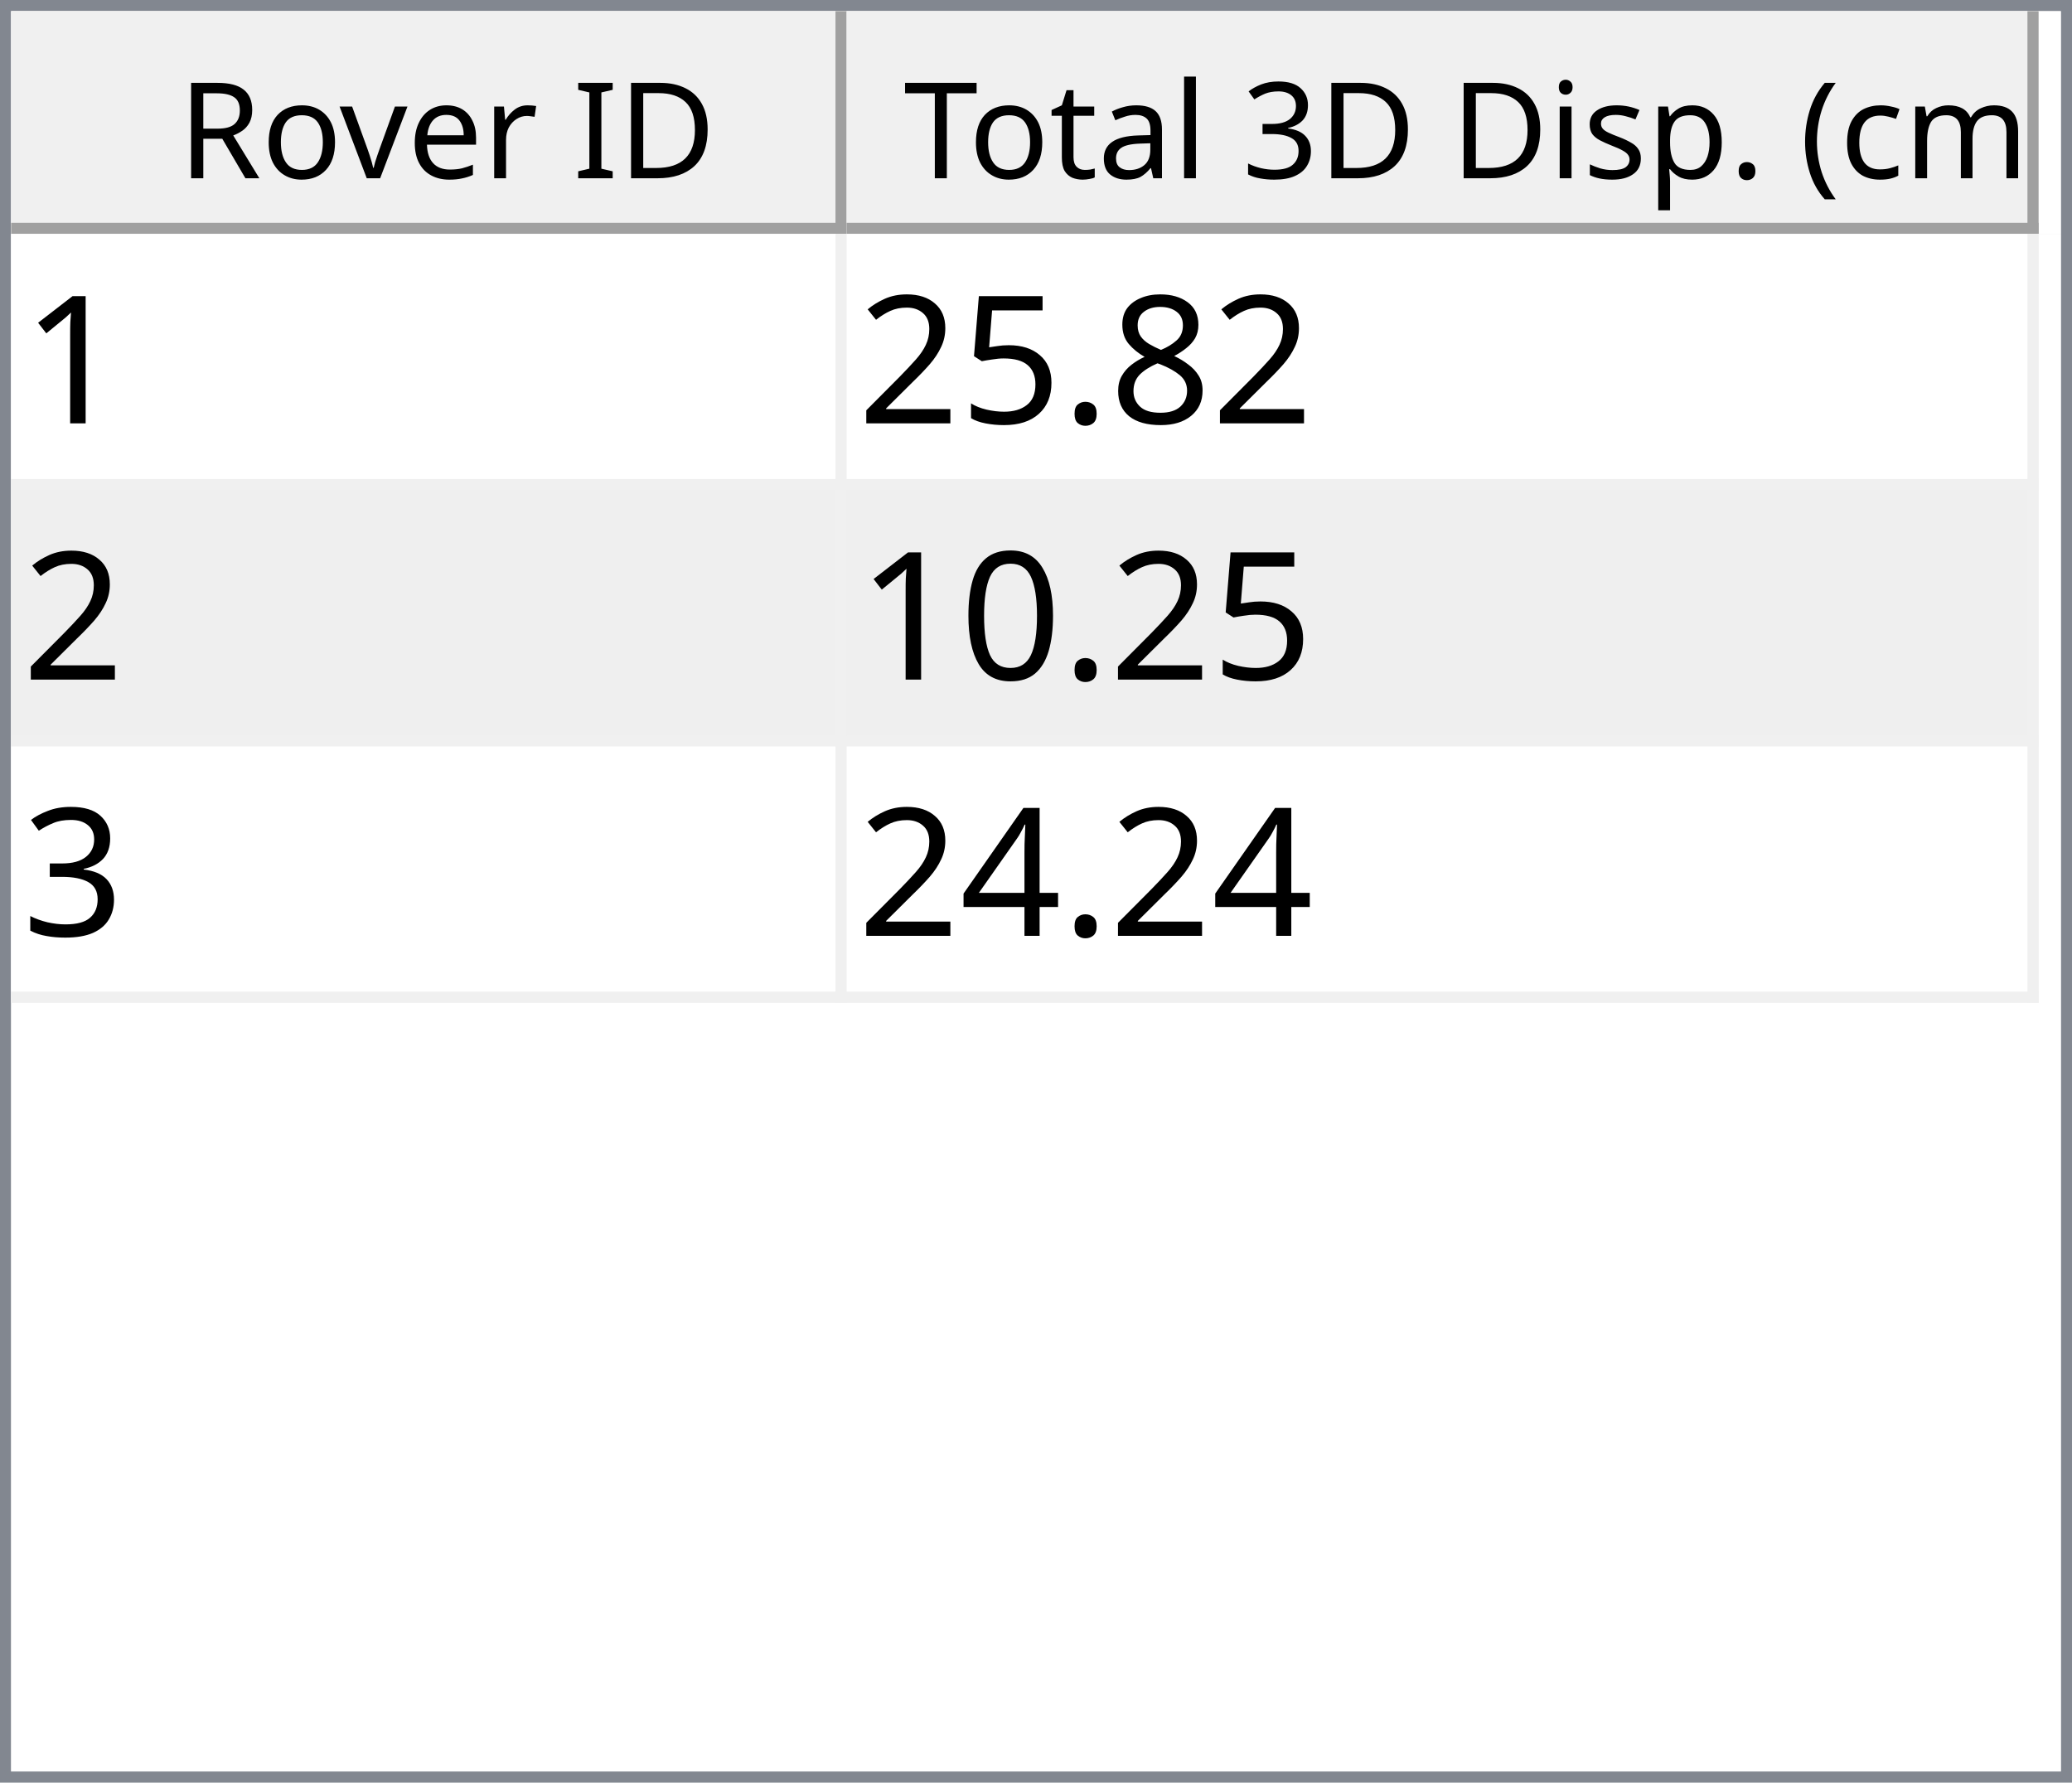
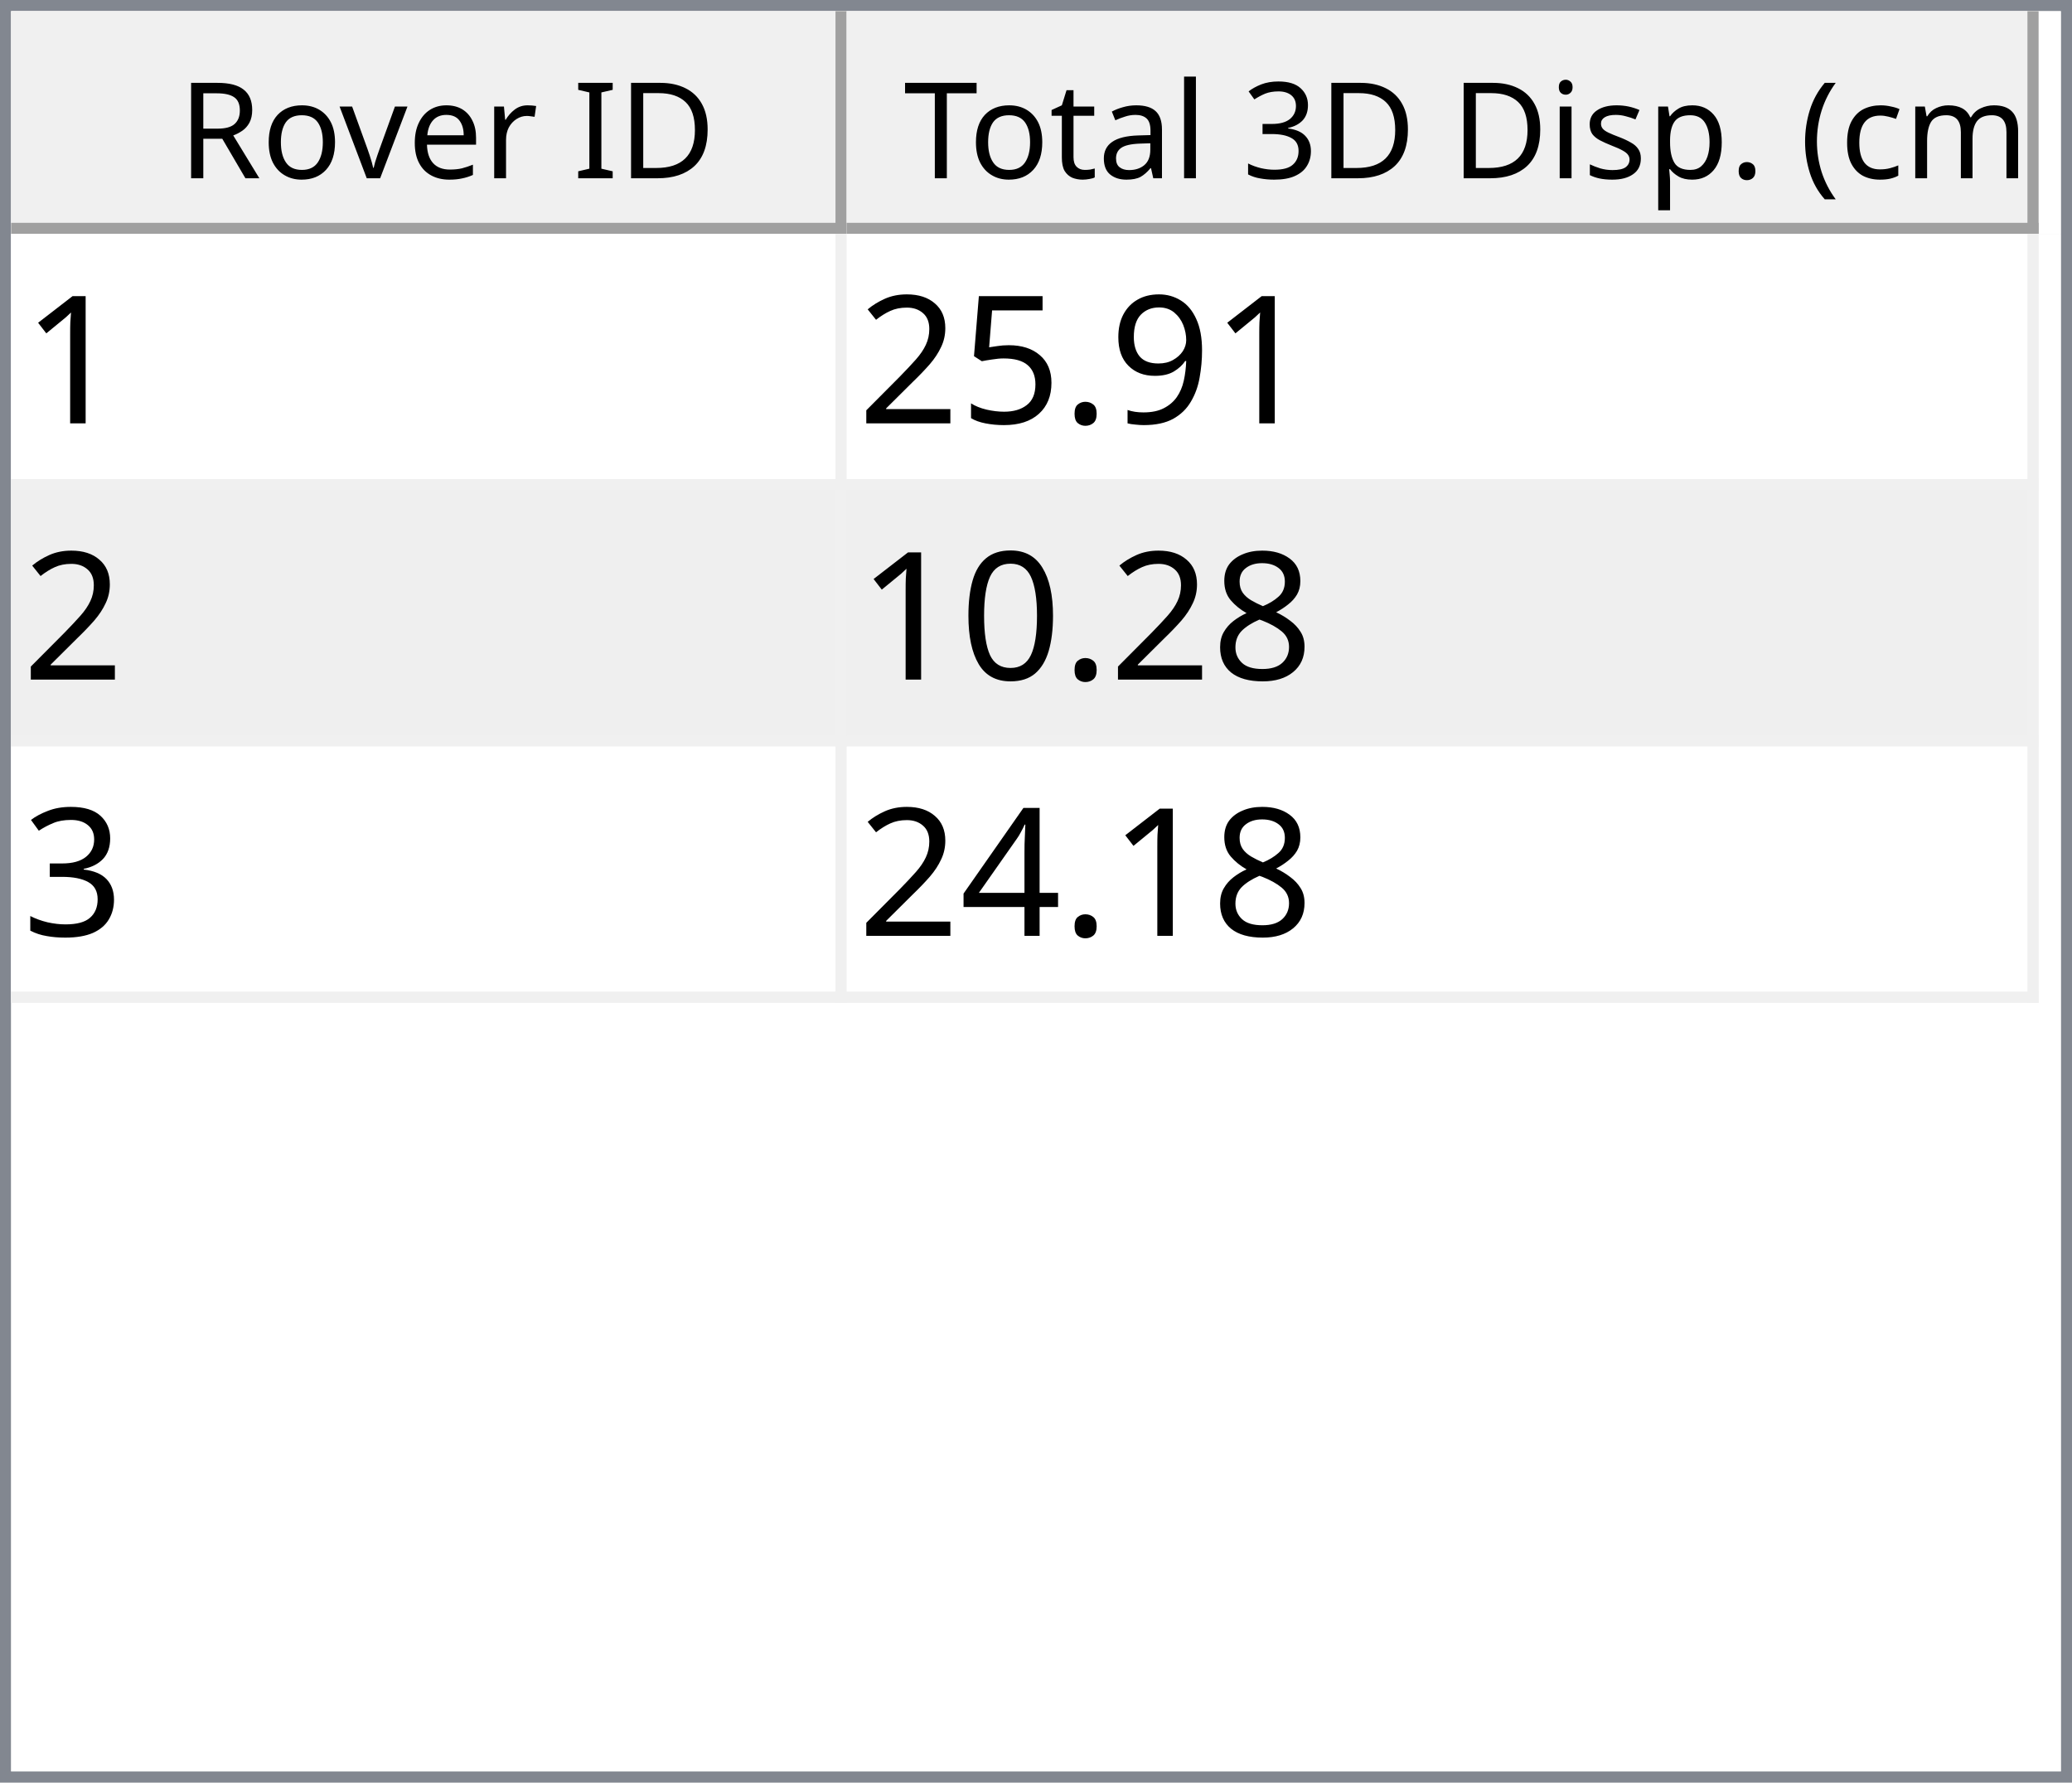
<svg xmlns="http://www.w3.org/2000/svg" style="fill-opacity:1; color-rendering:auto; color-interpolation:auto; text-rendering:auto; stroke:black; stroke-linecap:square; stroke-miterlimit:10; shape-rendering:auto; stroke-opacity:1; fill:black; stroke-dasharray:none; font-weight:normal; stroke-width:1; font-family:'Dialog'; font-style:normal; stroke-linejoin:miter; font-size:12px; stroke-dashoffset:0; image-rendering:auto;" width="186" height="160">
  <defs id="genericDefs" />
  <g>
    <defs id="defs1">
      <clipPath clipPathUnits="userSpaceOnUse" id="clipPath1">
        <path d="M0 0 L186 0 L186 160 L0 160 L0 0 Z" />
      </clipPath>
      <clipPath clipPathUnits="userSpaceOnUse" id="clipPath2">
        <path d="M0 0 L0 160 L186 160 L186 0 Z" />
      </clipPath>
      <clipPath clipPathUnits="userSpaceOnUse" id="clipPath3">
        <path d="M0 0 L0 20 L184 20 L184 0 Z" />
      </clipPath>
      <clipPath clipPathUnits="userSpaceOnUse" id="clipPath4">
        <path d="M0 0 L0 20 L75 20 L75 0 Z" />
      </clipPath>
      <clipPath clipPathUnits="userSpaceOnUse" id="clipPath5">
        <path d="M1 1 L1 19 L74 19 L74 1 Z" />
      </clipPath>
      <clipPath clipPathUnits="userSpaceOnUse" id="clipPath6">
        <path d="M0 0 L0 18 L73 18 L73 0 Z" />
      </clipPath>
      <clipPath clipPathUnits="userSpaceOnUse" id="clipPath7">
        <path d="M-0.5 -0.5 L-0.5 19.5 L74.5 19.5 L74.5 -0.5 Z" />
      </clipPath>
      <clipPath clipPathUnits="userSpaceOnUse" id="clipPath8">
        <path d="M0 0 L0 20 L107 20 L107 0 Z" />
      </clipPath>
      <clipPath clipPathUnits="userSpaceOnUse" id="clipPath9">
        <path d="M1 1 L1 19 L106 19 L106 1 Z" />
      </clipPath>
      <clipPath clipPathUnits="userSpaceOnUse" id="clipPath10">
        <path d="M0 0 L0 18 L105 18 L105 0 Z" />
      </clipPath>
      <clipPath clipPathUnits="userSpaceOnUse" id="clipPath11">
        <path d="M-0.5 -0.5 L-0.5 19.5 L106.5 19.5 L106.5 -0.5 Z" />
      </clipPath>
      <clipPath clipPathUnits="userSpaceOnUse" id="clipPath12">
        <path d="M0 0 L0 138 L184 138 L184 0 Z" />
      </clipPath>
      <clipPath clipPathUnits="userSpaceOnUse" id="clipPath13">
        <path d="M0 0 L0 69 L182 69 L182 0 Z" />
      </clipPath>
      <clipPath clipPathUnits="userSpaceOnUse" id="clipPath14">
        <path d="M-0.5 -0.5 L-0.5 68.5 L181.5 68.5 L181.5 -0.5 Z" />
      </clipPath>
      <clipPath clipPathUnits="userSpaceOnUse" id="clipPath15">
        <path d="M0 0 L0 22 L74 22 L74 0 Z" />
      </clipPath>
      <clipPath clipPathUnits="userSpaceOnUse" id="clipPath16">
        <path d="M0 0 L0 22 L106 22 L106 0 Z" />
      </clipPath>
      <font horiz-adv-x="64.551" id="font1">
        <font-face ascent="107.91" descent="25.098" units-per-em="100" style="font-style:normal; font-family:Segoe UI; font-weight:normal;" />
        <missing-glyph horiz-adv-x="64.551" d="M8.109 0 L8.109 68.266 L56.453 68.266 L56.453 0 L8.109 0 ZM15.328 7.234 L49.219 7.234 L49.219 61.031 L15.328 61.031 L15.328 7.234 Z" />
        <glyph unicode="D" horiz-adv-x="70.117" d="M9.188 0 L9.188 70.016 L28.516 70.016 Q65.531 70.016 65.531 35.891 Q65.531 19.672 55.25 9.836 Q44.969 0 27.734 0 L9.188 0 ZM17.391 62.594 L17.391 7.422 L27.828 7.422 Q41.609 7.422 49.273 14.797 Q56.938 22.172 56.938 35.688 Q56.938 62.594 28.328 62.594 L17.391 62.594 Z" />
        <glyph unicode="I" horiz-adv-x="26.611" d="M17.391 0 L9.188 0 L9.188 70.016 L17.391 70.016 L17.391 0 Z" />
        <glyph unicode=" " horiz-adv-x="27.393" d="" />
        <glyph unicode="r" horiz-adv-x="34.766" d="M34.188 41.891 Q32.078 43.5 28.125 43.5 Q23 43.5 19.555 38.672 Q16.109 33.844 16.109 25.484 L16.109 0 L8.109 0 L8.109 50 L16.109 50 L16.109 39.703 L16.312 39.703 Q18.016 44.969 21.531 47.922 Q25.047 50.875 29.391 50.875 Q32.516 50.875 34.188 50.203 L34.188 41.891 Z" />
        <glyph unicode="e" horiz-adv-x="52.295" d="M48.297 23 L12.984 23 Q13.188 14.656 17.484 10.109 Q21.781 5.562 29.297 5.562 Q37.75 5.562 44.828 11.141 L44.828 3.609 Q38.234 -1.172 27.391 -1.172 Q16.797 -1.172 10.742 5.641 Q4.688 12.453 4.688 24.812 Q4.688 36.469 11.305 43.82 Q17.922 51.172 27.734 51.172 Q37.547 51.172 42.922 44.828 Q48.297 38.484 48.297 27.203 L48.297 23 ZM40.094 29.781 Q40.047 36.719 36.75 40.578 Q33.453 44.438 27.594 44.438 Q21.922 44.438 17.969 40.383 Q14.016 36.328 13.094 29.781 L40.094 29.781 Z" />
        <glyph unicode="v" horiz-adv-x="47.9" d="M47.406 50 L27.484 0 L19.625 0 L0.688 50 L9.469 50 L22.172 13.672 Q23.578 9.672 23.922 6.688 L24.125 6.688 Q24.609 10.453 25.688 13.484 L38.969 50 L47.406 50 Z" />
        <glyph unicode="o" horiz-adv-x="58.594" d="M29 -1.172 Q17.922 -1.172 11.305 5.836 Q4.688 12.844 4.688 24.422 Q4.688 37.016 11.57 44.094 Q18.453 51.172 30.172 51.172 Q41.359 51.172 47.633 44.289 Q53.906 37.406 53.906 25.203 Q53.906 13.234 47.141 6.031 Q40.375 -1.172 29 -1.172 ZM29.594 44.438 Q21.875 44.438 17.383 39.188 Q12.891 33.938 12.891 24.703 Q12.891 15.828 17.43 10.695 Q21.969 5.562 29.594 5.562 Q37.359 5.562 41.531 10.594 Q45.703 15.625 45.703 24.906 Q45.703 34.281 41.531 39.359 Q37.359 44.438 29.594 44.438 Z" />
        <glyph unicode="R" horiz-adv-x="59.814" d="M59.375 0 L49.609 0 L37.891 19.625 Q36.281 22.359 34.766 24.289 Q33.25 26.219 31.664 27.438 Q30.078 28.656 28.25 29.219 Q26.422 29.781 24.125 29.781 L17.391 29.781 L17.391 0 L9.188 0 L9.188 70.016 L30.078 70.016 Q34.672 70.016 38.555 68.867 Q42.438 67.719 45.289 65.375 Q48.141 63.031 49.758 59.547 Q51.375 56.062 51.375 51.375 Q51.375 47.703 50.273 44.656 Q49.172 41.609 47.148 39.211 Q45.125 36.812 42.266 35.133 Q39.406 33.453 35.844 32.516 L35.844 32.328 Q37.594 31.547 38.891 30.547 Q40.188 29.547 41.359 28.18 Q42.531 26.812 43.68 25.078 Q44.828 23.344 46.234 21.047 L59.375 0 ZM17.391 62.594 L17.391 37.203 L28.516 37.203 Q31.594 37.203 34.203 38.133 Q36.812 39.062 38.719 40.797 Q40.625 42.531 41.703 45.047 Q42.781 47.562 42.781 50.688 Q42.781 56.297 39.141 59.445 Q35.5 62.594 28.609 62.594 L17.391 62.594 Z" />
        <glyph unicode=")" horiz-adv-x="30.176" d="M8.297 -15.922 L1.172 -15.922 Q16.406 2.344 16.406 26.812 Q16.406 51.469 1.078 70.016 L8.297 70.016 Q23.531 52.156 23.531 26.703 Q23.531 1.375 8.297 -15.922 Z" />
        <glyph unicode="m" horiz-adv-x="86.133" d="M79.109 0 L71.094 0 L71.094 28.719 Q71.094 37.016 68.531 40.727 Q65.969 44.438 59.906 44.438 Q54.781 44.438 51.195 39.75 Q47.609 35.062 47.609 28.516 L47.609 0 L39.594 0 L39.594 29.688 Q39.594 44.438 28.219 44.438 Q22.953 44.438 19.531 40.016 Q16.109 35.594 16.109 28.516 L16.109 0 L8.109 0 L8.109 50 L16.109 50 L16.109 42.094 L16.312 42.094 Q21.625 51.172 31.844 51.172 Q36.969 51.172 40.773 48.312 Q44.578 45.453 46 40.828 Q51.562 51.172 62.594 51.172 Q79.109 51.172 79.109 30.812 L79.109 0 Z" />
        <glyph unicode="c" horiz-adv-x="46.191" d="M42.188 2.297 Q36.422 -1.172 28.516 -1.172 Q17.828 -1.172 11.258 5.789 Q4.688 12.75 4.688 23.828 Q4.688 36.188 11.766 43.68 Q18.844 51.172 30.672 51.172 Q37.25 51.172 42.281 48.734 L42.281 40.531 Q36.719 44.438 30.375 44.438 Q22.703 44.438 17.797 38.945 Q12.891 33.453 12.891 24.516 Q12.891 15.719 17.508 10.641 Q22.125 5.562 29.891 5.562 Q36.422 5.562 42.188 9.906 L42.188 2.297 Z" />
        <glyph unicode="(" horiz-adv-x="30.176" d="M29.109 -15.922 L21.969 -15.922 Q6.844 1.375 6.844 26.703 Q6.844 52.156 21.969 70.016 L29.203 70.016 Q13.875 51.469 13.875 26.812 Q13.875 2.344 29.109 -15.922 Z" />
        <glyph unicode="." horiz-adv-x="21.68" d="M10.891 -1.078 Q8.641 -1.078 7.055 0.539 Q5.469 2.156 5.469 4.391 Q5.469 6.641 7.055 8.273 Q8.641 9.906 10.891 9.906 Q13.188 9.906 14.797 8.273 Q16.406 6.641 16.406 4.391 Q16.406 2.156 14.797 0.539 Q13.188 -1.078 10.891 -1.078 Z" />
        <glyph unicode="p" horiz-adv-x="58.789" d="M16.312 7.234 L16.109 7.234 L16.109 -23 L8.109 -23 L8.109 50 L16.109 50 L16.109 41.219 L16.312 41.219 Q22.219 51.172 33.594 51.172 Q43.266 51.172 48.688 44.461 Q54.109 37.75 54.109 26.469 Q54.109 13.922 48 6.375 Q41.891 -1.172 31.297 -1.172 Q21.578 -1.172 16.312 7.234 ZM16.109 27.391 L16.109 20.406 Q16.109 14.203 20.141 9.883 Q24.172 5.562 30.375 5.562 Q37.641 5.562 41.773 11.133 Q45.906 16.703 45.906 26.609 Q45.906 34.969 42.047 39.703 Q38.188 44.438 31.594 44.438 Q24.609 44.438 20.359 39.578 Q16.109 34.719 16.109 27.391 Z" />
        <glyph unicode="s" horiz-adv-x="42.432" d="M5.078 1.812 L5.078 10.406 Q11.625 5.562 19.484 5.562 Q30.031 5.562 30.031 12.594 Q30.031 14.594 29.125 15.992 Q28.219 17.391 26.68 18.461 Q25.141 19.531 23.07 20.383 Q21 21.234 18.609 22.172 Q15.281 23.484 12.766 24.828 Q10.25 26.172 8.57 27.859 Q6.891 29.547 6.031 31.695 Q5.172 33.844 5.172 36.719 Q5.172 40.234 6.789 42.945 Q8.406 45.656 11.086 47.484 Q13.766 49.312 17.211 50.242 Q20.656 51.172 24.312 51.172 Q30.812 51.172 35.938 48.922 L35.938 40.828 Q30.422 44.438 23.25 44.438 Q21 44.438 19.195 43.922 Q17.391 43.406 16.094 42.477 Q14.797 41.547 14.086 40.258 Q13.375 38.969 13.375 37.406 Q13.375 35.453 14.086 34.133 Q14.797 32.812 16.164 31.789 Q17.531 30.766 19.484 29.938 Q21.438 29.109 23.922 28.125 Q27.25 26.859 29.883 25.516 Q32.516 24.172 34.375 22.484 Q36.234 20.797 37.234 18.602 Q38.234 16.406 38.234 13.375 Q38.234 9.672 36.602 6.938 Q34.969 4.203 32.234 2.398 Q29.5 0.594 25.93 -0.289 Q22.359 -1.172 18.453 -1.172 Q10.75 -1.172 5.078 1.812 Z" />
        <glyph unicode="i" horiz-adv-x="24.219" d="M12.203 62.703 Q10.062 62.703 8.547 64.164 Q7.031 65.625 7.031 67.875 Q7.031 70.125 8.547 71.609 Q10.062 73.094 12.203 73.094 Q14.406 73.094 15.945 71.609 Q17.484 70.125 17.484 67.875 Q17.484 65.719 15.945 64.211 Q14.406 62.703 12.203 62.703 ZM16.109 0 L8.109 0 L8.109 50 L16.109 50 L16.109 0 Z" />
        <glyph unicode="3" horiz-adv-x="53.906" d="M46.531 19.828 Q46.531 15.094 44.75 11.211 Q42.969 7.328 39.719 4.57 Q36.469 1.812 31.93 0.297 Q27.391 -1.219 21.922 -1.219 Q11.922 -1.219 6 2.594 L6 11.188 Q13.094 5.609 22.219 5.609 Q25.875 5.609 28.828 6.539 Q31.781 7.469 33.906 9.227 Q36.031 10.984 37.18 13.477 Q38.328 15.969 38.328 19.094 Q38.328 32.812 18.797 32.812 L12.984 32.812 L12.984 39.594 L18.5 39.594 Q35.797 39.594 35.797 52.484 Q35.797 64.406 22.609 64.406 Q15.188 64.406 8.688 59.422 L8.688 67.188 Q15.375 71.188 24.609 71.188 Q29 71.188 32.57 69.969 Q36.141 68.75 38.68 66.555 Q41.219 64.359 42.609 61.281 Q44 58.203 44 54.5 Q44 40.672 30.031 36.719 L30.031 36.531 Q33.594 36.141 36.625 34.797 Q39.656 33.453 41.852 31.305 Q44.047 29.156 45.289 26.25 Q46.531 23.344 46.531 19.828 Z" />
        <glyph unicode="l" horiz-adv-x="24.219" d="M16.109 0 L8.109 0 L8.109 74.031 L16.109 74.031 L16.109 0 Z" />
        <glyph unicode="a" horiz-adv-x="50.879" d="M43.891 0 L35.891 0 L35.891 7.812 L35.688 7.812 Q30.469 -1.172 20.312 -1.172 Q12.844 -1.172 8.617 2.781 Q4.391 6.734 4.391 13.281 Q4.391 27.297 20.906 29.594 L35.891 31.688 Q35.891 44.438 25.594 44.438 Q16.547 44.438 9.281 38.281 L9.281 46.484 Q16.656 51.172 26.266 51.172 Q43.891 51.172 43.891 32.516 L43.891 0 ZM35.891 25.297 L23.828 23.641 Q18.266 22.859 15.43 20.875 Q12.594 18.891 12.594 13.875 Q12.594 10.203 15.211 7.883 Q17.828 5.562 22.172 5.562 Q28.125 5.562 32.008 9.742 Q35.891 13.922 35.891 20.312 L35.891 25.297 Z" />
        <glyph unicode="t" horiz-adv-x="33.887" d="M31.297 0.484 Q28.469 -1.078 23.828 -1.078 Q10.688 -1.078 10.688 13.578 L10.688 43.172 L2.094 43.172 L2.094 50 L10.688 50 L10.688 62.203 L18.703 64.797 L18.703 50 L31.297 50 L31.297 43.172 L18.703 43.172 L18.703 14.984 Q18.703 9.969 20.414 7.82 Q22.125 5.672 26.078 5.672 Q29.109 5.672 31.297 7.328 L31.297 0.484 Z" />
        <glyph unicode="T" horiz-adv-x="52.393" d="M50.594 62.594 L30.375 62.594 L30.375 0 L22.172 0 L22.172 62.594 L2 62.594 L2 70.016 L50.594 70.016 L50.594 62.594 Z" />
      </font>
      <font horiz-adv-x="75.0" id="font2">
        <font-face ascent="100.537" descent="21.973" units-per-em="100" style="font-style:normal; font-family:sans-serif; font-weight:normal;" />
        <missing-glyph horiz-adv-x="75.0" d="M12.5 0 L12.5 62.5 L62.5 62.5 L62.5 0 L12.5 0 ZM14.062 1.562 L60.938 1.562 L60.938 60.938 L14.062 60.938 L14.062 1.562 Z" />
        <glyph unicode="1" horiz-adv-x="55.615" d="M37.25 0 L28.469 0 L28.469 56 Q25.297 52.984 20.141 49.953 Q14.984 46.922 10.891 45.406 L10.891 53.906 Q18.266 57.375 23.781 62.305 Q29.297 67.234 31.594 71.875 L37.25 71.875 L37.25 0 Z" />
-         <glyph unicode="8" horiz-adv-x="55.615" d="M17.672 38.812 Q12.203 40.828 9.57 44.539 Q6.938 48.25 6.938 53.422 Q6.938 61.234 12.555 66.555 Q18.172 71.875 27.484 71.875 Q36.859 71.875 42.578 66.43 Q48.297 60.984 48.297 53.172 Q48.297 48.188 45.68 44.508 Q43.062 40.828 37.75 38.812 Q44.344 36.672 47.781 31.883 Q51.219 27.094 51.219 20.453 Q51.219 11.281 44.727 5.031 Q38.234 -1.219 27.641 -1.219 Q17.047 -1.219 10.547 5.055 Q4.047 11.328 4.047 20.703 Q4.047 27.688 7.594 32.398 Q11.141 37.109 17.672 38.812 ZM15.922 53.719 Q15.922 48.641 19.195 45.414 Q22.469 42.188 27.688 42.188 Q32.766 42.188 36.016 45.383 Q39.266 48.578 39.266 53.219 Q39.266 58.062 35.914 61.359 Q32.562 64.656 27.594 64.656 Q22.562 64.656 19.242 61.43 Q15.922 58.203 15.922 53.719 ZM13.094 20.656 Q13.094 16.891 14.875 13.375 Q16.656 9.859 20.172 7.93 Q23.688 6 27.734 6 Q34.031 6 38.133 10.055 Q42.234 14.109 42.234 20.359 Q42.234 26.703 38.016 30.859 Q33.797 35.016 27.438 35.016 Q21.234 35.016 17.164 30.914 Q13.094 26.812 13.094 20.656 Z" />
+         <glyph unicode="9" horiz-adv-x="55.615" d="M5.469 16.547 L13.922 17.328 Q14.984 11.375 18.016 8.688 Q21.047 6 25.781 6 Q29.828 6 32.883 7.859 Q35.938 9.719 37.891 12.82 Q39.844 15.922 41.164 21.195 Q42.484 26.469 42.484 31.938 Q42.484 32.516 42.438 33.688 Q39.797 29.5 35.234 26.883 Q30.672 24.266 25.344 24.266 Q16.453 24.266 10.305 30.711 Q4.156 37.156 4.156 47.703 Q4.156 58.594 10.578 65.234 Q17 71.875 26.656 71.875 Q33.641 71.875 39.43 68.117 Q45.219 64.359 48.219 57.398 Q51.219 50.438 51.219 37.25 Q51.219 23.531 48.242 15.406 Q45.266 7.281 39.383 3.031 Q33.5 -1.219 25.594 -1.219 Q17.188 -1.219 11.867 3.445 Q6.547 8.109 5.469 16.547 ZM41.453 48.141 Q41.453 55.719 37.43 60.156 Q33.406 64.594 27.734 64.594 Q21.875 64.594 17.531 59.812 Q13.188 55.031 13.188 47.406 Q13.188 40.578 17.312 36.305 Q21.438 32.031 27.484 32.031 Q33.594 32.031 37.523 36.305 Q41.453 40.578 41.453 48.141 Z" />
        <glyph unicode="." horiz-adv-x="27.783" d="M9.078 0 L9.078 10.016 L19.094 10.016 L19.094 0 L9.078 0 Z" />
        <glyph unicode="5" horiz-adv-x="55.615" d="M4.156 18.75 L13.375 19.531 Q14.406 12.797 18.141 9.398 Q21.875 6 27.156 6 Q33.5 6 37.891 10.789 Q42.281 15.578 42.281 23.484 Q42.281 31 38.062 35.352 Q33.844 39.703 27 39.703 Q22.75 39.703 19.336 37.773 Q15.922 35.844 13.969 32.766 L5.719 33.844 L12.641 70.609 L48.25 70.609 L48.25 62.203 L19.672 62.203 L15.828 42.969 Q22.266 47.469 29.344 47.469 Q38.719 47.469 45.164 40.969 Q51.609 34.469 51.609 24.266 Q51.609 14.547 45.953 7.469 Q39.062 -1.219 27.156 -1.219 Q17.391 -1.219 11.211 4.25 Q5.031 9.719 4.156 18.75 Z" />
        <glyph unicode="2" horiz-adv-x="55.615" d="M50.344 8.453 L50.344 0 L3.031 0 Q2.938 3.172 4.047 6.109 Q5.859 10.938 9.836 15.625 Q13.812 20.312 21.344 26.469 Q33.016 36.031 37.117 41.625 Q41.219 47.219 41.219 52.203 Q41.219 57.422 37.477 61.008 Q33.734 64.594 27.734 64.594 Q21.391 64.594 17.578 60.789 Q13.766 56.984 13.719 50.25 L4.688 51.172 Q5.609 61.281 11.664 66.578 Q17.719 71.875 27.938 71.875 Q38.234 71.875 44.242 66.164 Q50.25 60.453 50.25 52 Q50.25 47.703 48.492 43.555 Q46.734 39.406 42.656 34.812 Q38.578 30.219 29.109 22.219 Q21.188 15.578 18.945 13.211 Q16.703 10.844 15.234 8.453 L50.344 8.453 Z" />
+         <glyph unicode="8" horiz-adv-x="55.615" d="M17.672 38.812 Q12.203 40.828 9.57 44.539 Q6.938 48.25 6.938 53.422 Q6.938 61.234 12.555 66.555 Q18.172 71.875 27.484 71.875 Q36.859 71.875 42.578 66.43 Q48.297 60.984 48.297 53.172 Q48.297 48.188 45.68 44.508 Q43.062 40.828 37.75 38.812 Q44.344 36.672 47.781 31.883 Q51.219 27.094 51.219 20.453 Q51.219 11.281 44.727 5.031 Q38.234 -1.219 27.641 -1.219 Q17.047 -1.219 10.547 5.055 Q4.047 11.328 4.047 20.703 Q4.047 27.688 7.594 32.398 Q11.141 37.109 17.672 38.812 ZM15.922 53.719 Q15.922 48.641 19.195 45.414 Q22.469 42.188 27.688 42.188 Q32.766 42.188 36.016 45.383 Q39.266 48.578 39.266 53.219 Q39.266 58.062 35.914 61.359 Q32.562 64.656 27.594 64.656 Q22.562 64.656 19.242 61.43 Q15.922 58.203 15.922 53.719 ZM13.094 20.656 Q13.094 16.891 14.875 13.375 Q16.656 9.859 20.172 7.93 Q23.688 6 27.734 6 Q34.031 6 38.133 10.055 Q42.234 14.109 42.234 20.359 Q42.234 26.703 38.016 30.859 Q33.797 35.016 27.438 35.016 Q21.234 35.016 17.164 30.914 Q13.094 26.812 13.094 20.656 Z" />
        <glyph unicode="0" horiz-adv-x="55.615" d="M4.156 35.297 Q4.156 48 6.766 55.742 Q9.375 63.484 14.523 67.68 Q19.672 71.875 27.484 71.875 Q33.25 71.875 37.594 69.555 Q41.938 67.234 44.773 62.867 Q47.609 58.5 49.219 52.227 Q50.828 45.953 50.828 35.297 Q50.828 22.703 48.242 14.969 Q45.656 7.234 40.508 3.008 Q35.359 -1.219 27.484 -1.219 Q17.141 -1.219 11.234 6.203 Q4.156 15.141 4.156 35.297 ZM13.188 35.297 Q13.188 17.672 17.312 11.836 Q21.438 6 27.484 6 Q33.547 6 37.672 11.859 Q41.797 17.719 41.797 35.297 Q41.797 52.984 37.672 58.789 Q33.547 64.594 27.391 64.594 Q21.344 64.594 17.719 59.469 Q13.188 52.938 13.188 35.297 Z" />
        <glyph unicode="3" horiz-adv-x="55.615" d="M4.203 18.891 L12.984 20.062 Q14.5 12.594 18.141 9.297 Q21.781 6 27 6 Q33.203 6 37.477 10.297 Q41.75 14.594 41.75 20.953 Q41.75 27 37.797 30.93 Q33.844 34.859 27.734 34.859 Q25.25 34.859 21.531 33.891 L22.516 41.609 Q23.391 41.5 23.922 41.5 Q29.547 41.5 34.039 44.43 Q38.531 47.359 38.531 53.469 Q38.531 58.297 35.258 61.477 Q31.984 64.656 26.812 64.656 Q21.688 64.656 18.266 61.43 Q14.844 58.203 13.875 51.766 L5.078 53.328 Q6.688 62.156 12.398 67.016 Q18.109 71.875 26.609 71.875 Q32.469 71.875 37.398 69.359 Q42.328 66.844 44.945 62.5 Q47.562 58.156 47.562 53.266 Q47.562 48.641 45.07 44.828 Q42.578 41.016 37.703 38.766 Q44.047 37.312 47.562 32.695 Q51.078 28.078 51.078 21.141 Q51.078 11.766 44.242 5.25 Q37.406 -1.266 26.953 -1.266 Q17.531 -1.266 11.305 4.352 Q5.078 9.969 4.203 18.891 Z" />
        <glyph unicode="4" horiz-adv-x="55.615" d="M32.328 0 L32.328 17.141 L1.266 17.141 L1.266 25.203 L33.938 71.578 L41.109 71.578 L41.109 25.203 L50.781 25.203 L50.781 17.141 L41.109 17.141 L41.109 0 L32.328 0 ZM32.328 25.203 L32.328 57.469 L9.906 25.203 L32.328 25.203 Z" />
      </font>
    </defs>
    <g style="fill:white; stroke:white;">
      <rect x="0" y="0" width="186" style="clip-path:url(#clipPath1); stroke:none;" height="160" />
    </g>
    <g style="fill:white; text-rendering:optimizeSpeed; color-rendering:optimizeSpeed; image-rendering:optimizeSpeed; shape-rendering:crispEdges; stroke:white; color-interpolation:sRGB;">
      <rect x="0" width="186" height="160" y="0" style="stroke:none;" />
      <path style="stroke:none;" d="M0 160 L186 160 L186 0 L0 0 Z" />
    </g>
    <g style="fill:rgb(240,240,240); font-family:'Segoe UI'; stroke:rgb(240,240,240);">
      <rect x="0" y="0" width="186" style="clip-path:url(#clipPath2); stroke:none;" height="160" />
    </g>
    <g style="fill:rgb(130,135,144); font-family:'Segoe UI'; stroke:rgb(130,135,144);">
      <path d="M0 0 L186 0 L186 160 L0 160 L0 0 ZM1 1 L185 1 L185 159 L1 159 L1 1 Z" style="fill-rule:evenodd; clip-path:url(#clipPath2); stroke:none;" />
    </g>
    <g style="fill:white; font-family:'Segoe UI'; stroke:white;" transform="translate(1,1)">
      <rect x="0" y="0" width="184" style="clip-path:url(#clipPath3); stroke:none;" height="20" />
    </g>
    <g style="fill:rgb(240,240,240); font-family:'Segoe UI'; stroke:rgb(240,240,240);" transform="translate(1,1)">
      <rect x="0" y="0" width="75" style="clip-path:url(#clipPath4); stroke:none;" height="20" />
    </g>
    <g style="font-family:'Segoe UI';" transform="translate(2,2)">
      <text x="14" xml:space="preserve" y="14" style="clip-path:url(#clipPath6); stroke:none;">Rover ID</text>
    </g>
    <g style="fill:rgb(160,160,160); font-family:'Segoe UI'; stroke:rgb(160,160,160); stroke-linejoin:bevel;" transform="translate(1.5,1.5)">
      <line x1="74" x2="74" y1="0" style="fill:none; clip-path:url(#clipPath7);" y2="19" />
    </g>
    <g style="fill:rgb(160,160,160); font-family:'Segoe UI'; stroke:rgb(160,160,160); stroke-linejoin:bevel;" transform="matrix(1,0,0,1,1,1) translate(0.5,0.5)">
      <line x1="0" x2="74" y1="19" style="fill:none; clip-path:url(#clipPath7);" y2="19" />
    </g>
    <g style="fill:rgb(240,240,240); font-family:'Segoe UI'; stroke:rgb(240,240,240);" transform="translate(76,1)">
      <rect x="0" y="0" width="107" style="clip-path:url(#clipPath8); stroke:none;" height="20" />
    </g>
    <g style="font-family:'Segoe UI';" transform="translate(77,2)">
      <text x="1" xml:space="preserve" y="14" style="clip-path:url(#clipPath10); stroke:none;"> Total 3D Disp. (cm)</text>
    </g>
    <g style="fill:rgb(160,160,160); font-family:'Segoe UI'; stroke:rgb(160,160,160); stroke-linejoin:bevel;" transform="translate(76.5,1.5)">
      <line x1="106" x2="106" y1="0" style="fill:none; clip-path:url(#clipPath11);" y2="19" />
    </g>
    <g style="fill:rgb(160,160,160); font-family:'Segoe UI'; stroke:rgb(160,160,160); stroke-linejoin:bevel;" transform="matrix(1,0,0,1,76,1) translate(0.5,0.5)">
      <line x1="0" x2="106" y1="19" style="fill:none; clip-path:url(#clipPath11);" y2="19" />
    </g>
    <g style="fill:white; font-family:'Segoe UI'; stroke:white;" transform="translate(1,21)">
      <rect x="0" y="0" width="184" style="clip-path:url(#clipPath12); stroke:none;" height="138" />
    </g>
    <g style="fill:rgb(240,240,240); font-size:16px; font-family:sans-serif; stroke:rgb(240,240,240);" transform="translate(1,21)">
      <rect x="0" y="0" width="182" style="clip-path:url(#clipPath13); stroke:none;" height="69" />
      <line transform="translate(0.5,0.5)" x1="0" x2="181" y1="22" style="clip-path:url(#clipPath14); fill:none; stroke-linejoin:bevel;" y2="22" />
    </g>
    <g transform="matrix(1,0,0,1,1,21) translate(0.5,0.5)" style="fill:rgb(240,240,240); font-size:16px; font-family:sans-serif; stroke:rgb(240,240,240); stroke-linejoin:bevel;">
      <line x1="0" x2="181" y1="45" style="fill:none; clip-path:url(#clipPath14);" y2="45" />
    </g>
    <g transform="matrix(1,0,0,1,1,21) translate(0.5,0.5)" style="fill:rgb(240,240,240); font-size:16px; font-family:sans-serif; stroke:rgb(240,240,240); stroke-linejoin:bevel;">
      <line x1="0" x2="181" y1="68" style="fill:none; clip-path:url(#clipPath14);" y2="68" />
    </g>
    <g transform="matrix(1,0,0,1,1,21) translate(0.5,0.5)" style="fill:rgb(240,240,240); font-size:16px; font-family:sans-serif; stroke:rgb(240,240,240); stroke-linejoin:bevel;">
      <line x1="74" x2="74" y1="0" style="fill:none; clip-path:url(#clipPath14);" y2="68" />
    </g>
    <g transform="matrix(1,0,0,1,1,21) translate(0.5,0.5)" style="fill:rgb(240,240,240); font-size:16px; font-family:sans-serif; stroke:rgb(240,240,240); stroke-linejoin:bevel;">
      <line x1="181" x2="181" y1="0" style="fill:none; clip-path:url(#clipPath14);" y2="68" />
    </g>
    <g style="fill:white; font-size:16px; font-family:sans-serif; stroke:white;" transform="matrix(1,0,0,1,1,21)">
      <rect x="0" y="0" width="74" style="clip-path:url(#clipPath15); stroke:none;" height="22" />
      <text x="1" y="17" style="fill:black; clip-path:url(#clipPath15); stroke:none;" xml:space="preserve">1</text>
    </g>
    <g style="fill:white; font-size:16px; font-family:sans-serif; stroke:white;" transform="matrix(1,0,0,1,1,21) translate(75,0)">
      <rect x="0" y="0" width="106" style="clip-path:url(#clipPath16); stroke:none;" height="22" />
-       <text x="1" y="17" style="fill:black; clip-path:url(#clipPath16); stroke:none;" xml:space="preserve">25.82</text>
+       <text x="1" y="17" style="fill:black; clip-path:url(#clipPath16); stroke:none;" xml:space="preserve">25.91</text>
    </g>
    <g style="fill:rgb(239,239,239); font-size:16px; font-family:sans-serif; stroke:rgb(239,239,239);" transform="matrix(1,0,0,1,1,21) translate(0,23)">
      <rect x="0" y="0" width="74" style="clip-path:url(#clipPath15); stroke:none;" height="22" />
      <text x="1" y="17" style="fill:black; clip-path:url(#clipPath15); stroke:none;" xml:space="preserve">2</text>
    </g>
    <g style="fill:rgb(239,239,239); font-size:16px; font-family:sans-serif; stroke:rgb(239,239,239);" transform="matrix(1,0,0,1,1,21) translate(75,23)">
      <rect x="0" y="0" width="106" style="clip-path:url(#clipPath16); stroke:none;" height="22" />
-       <text x="1" y="17" style="fill:black; clip-path:url(#clipPath16); stroke:none;" xml:space="preserve">10.25</text>
+       <text x="1" y="17" style="fill:black; clip-path:url(#clipPath16); stroke:none;" xml:space="preserve">10.28</text>
    </g>
    <g style="fill:white; font-size:16px; font-family:sans-serif; stroke:white;" transform="matrix(1,0,0,1,1,21) translate(0,46)">
      <rect x="0" y="0" width="74" style="clip-path:url(#clipPath15); stroke:none;" height="22" />
      <text x="1" y="17" style="fill:black; clip-path:url(#clipPath15); stroke:none;" xml:space="preserve">3</text>
    </g>
    <g style="fill:white; font-size:16px; font-family:sans-serif; stroke:white;" transform="matrix(1,0,0,1,1,21) translate(75,46)">
      <rect x="0" y="0" width="106" style="clip-path:url(#clipPath16); stroke:none;" height="22" />
-       <text x="1" y="17" style="fill:black; clip-path:url(#clipPath16); stroke:none;" xml:space="preserve">24.24</text>
+       <text x="1" y="17" style="fill:black; clip-path:url(#clipPath16); stroke:none;" xml:space="preserve">24.18</text>
    </g>
  </g>
</svg>
